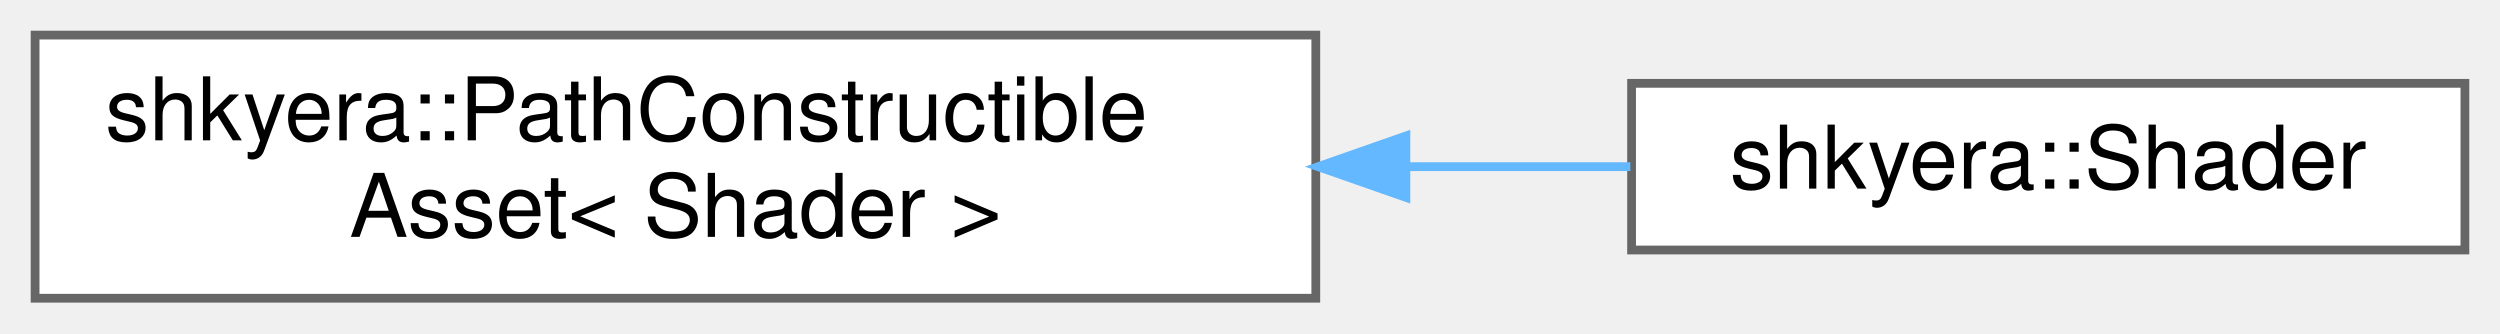
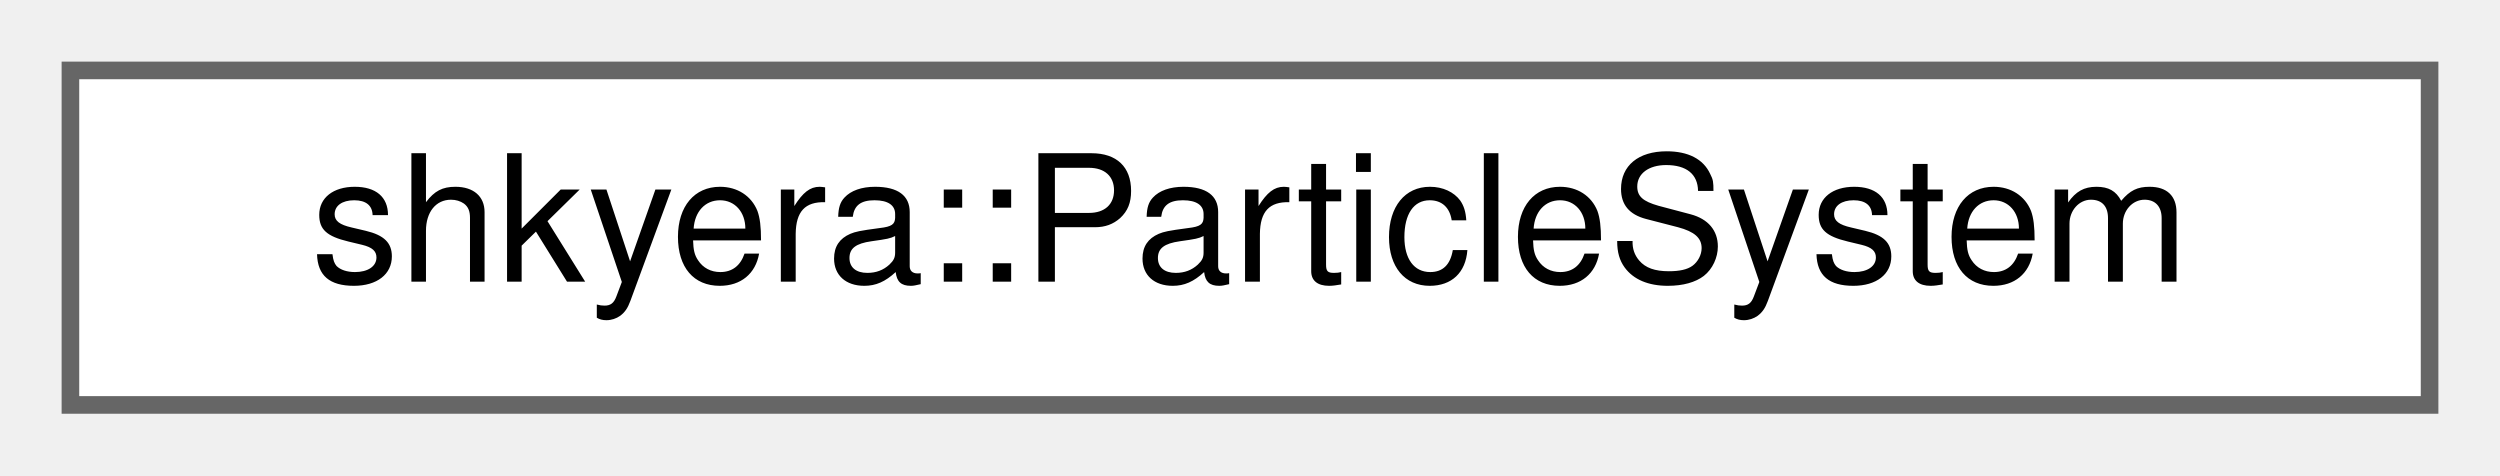
- <svg xmlns="http://www.w3.org/2000/svg" xmlns:xlink="http://www.w3.org/1999/xlink" width="285pt" height="38pt" viewBox="0.00 0.00 285.00 38.00">
-   <g id="graph0" class="graph" transform="scale(1 1) rotate(0) translate(4 34)">
+ <svg xmlns="http://www.w3.org/2000/svg" xmlns:xlink="http://www.w3.org/1999/xlink" width="142pt" height="27pt" viewBox="0.00 0.00 142.00 27.00">
+   <g id="graph0" class="graph" transform="scale(1 1) rotate(0) translate(4 23)">
    <g id="Node000000" class="node">
      <g id="a_Node000000">
-         <a xlink:href="classshkyera_1_1_path_constructible_asset.html" target="_top" xlink:title=" ">
-           <polygon fill="white" stroke="#666666" points="146,-30 0,-30 0,0 146,0 146,-30" />
-           <text text-anchor="start" x="8" y="-18" font-family="Helvetica,sans-Serif" font-size="10.00">shkyera::PathConstructible</text>
-           <text text-anchor="middle" x="73" y="-7" font-family="Helvetica,sans-Serif" font-size="10.00">Asset&lt; Shader &gt;</text>
-         </a>
-       </g>
-     </g>
-     <g id="Node000001" class="node">
-       <g id="a_Node000001">
-         <a xlink:href="classshkyera_1_1_shader.html" target="_top" xlink:title=" ">
-           <polygon fill="white" stroke="#666666" points="277,-24.5 182,-24.5 182,-5.5 277,-5.5 277,-24.5" />
-           <text text-anchor="middle" x="229.5" y="-12.5" font-family="Helvetica,sans-Serif" font-size="10.00">shkyera::Shader</text>
-         </a>
-       </g>
-     </g>
-     <g id="edge31_Node000000_Node000001" class="edge">
-       <g id="a_edge31_Node000000_Node000001">
-         <a xlink:title=" ">
-           <path fill="none" stroke="#63b8ff" d="M156.49,-15C165.18,-15 173.78,-15 181.86,-15" />
-           <polygon fill="#63b8ff" stroke="#63b8ff" points="156.27,-11.5 146.27,-15 156.27,-18.5 156.27,-11.5" />
+         <a xlink:href="classshkyera_1_1_particle_system.html" target="_top" xlink:title=" ">
+           <polygon fill="white" stroke="#666666" points="134,-19 0,-19 0,0 134,0 134,-19" />
+           <text text-anchor="middle" x="67" y="-7" font-family="Helvetica,sans-Serif" font-size="10.00">shkyera::ParticleSystem</text>
        </a>
      </g>
    </g>
  </g>
</svg>
